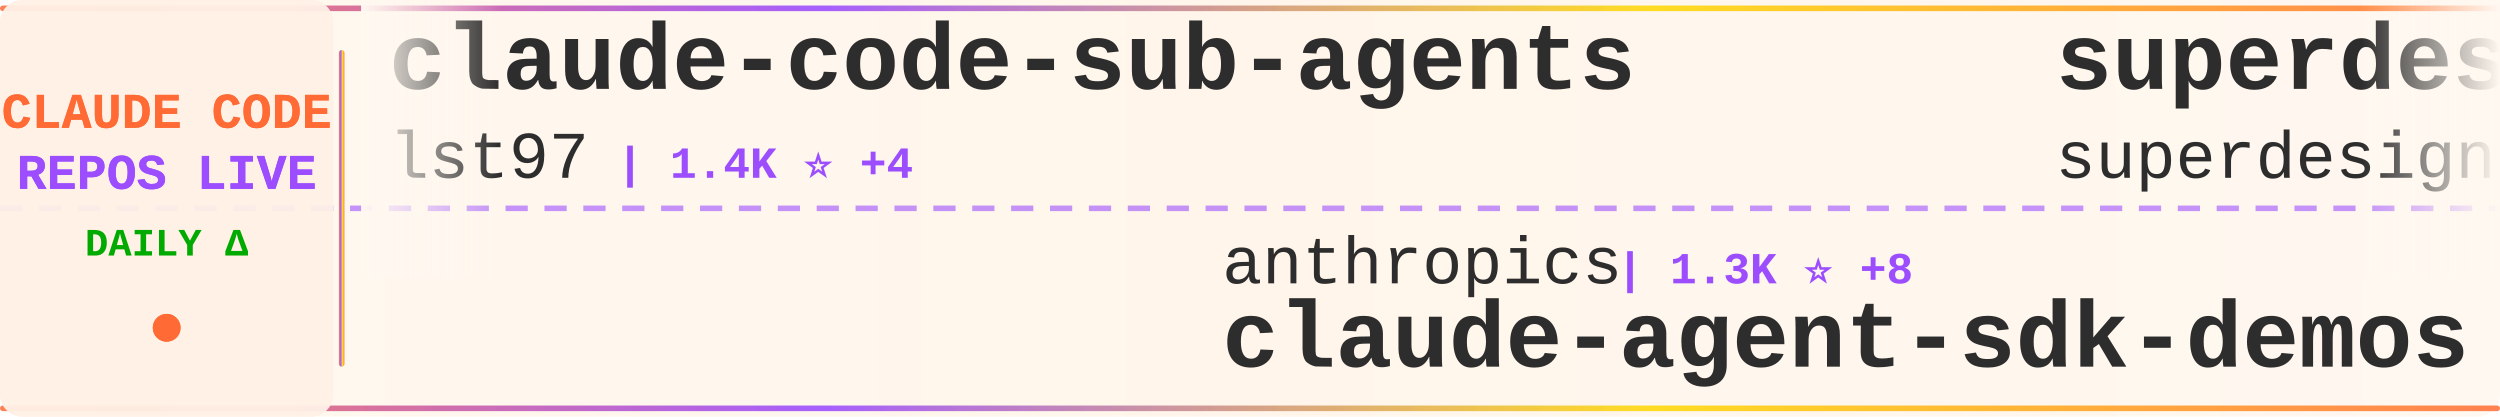
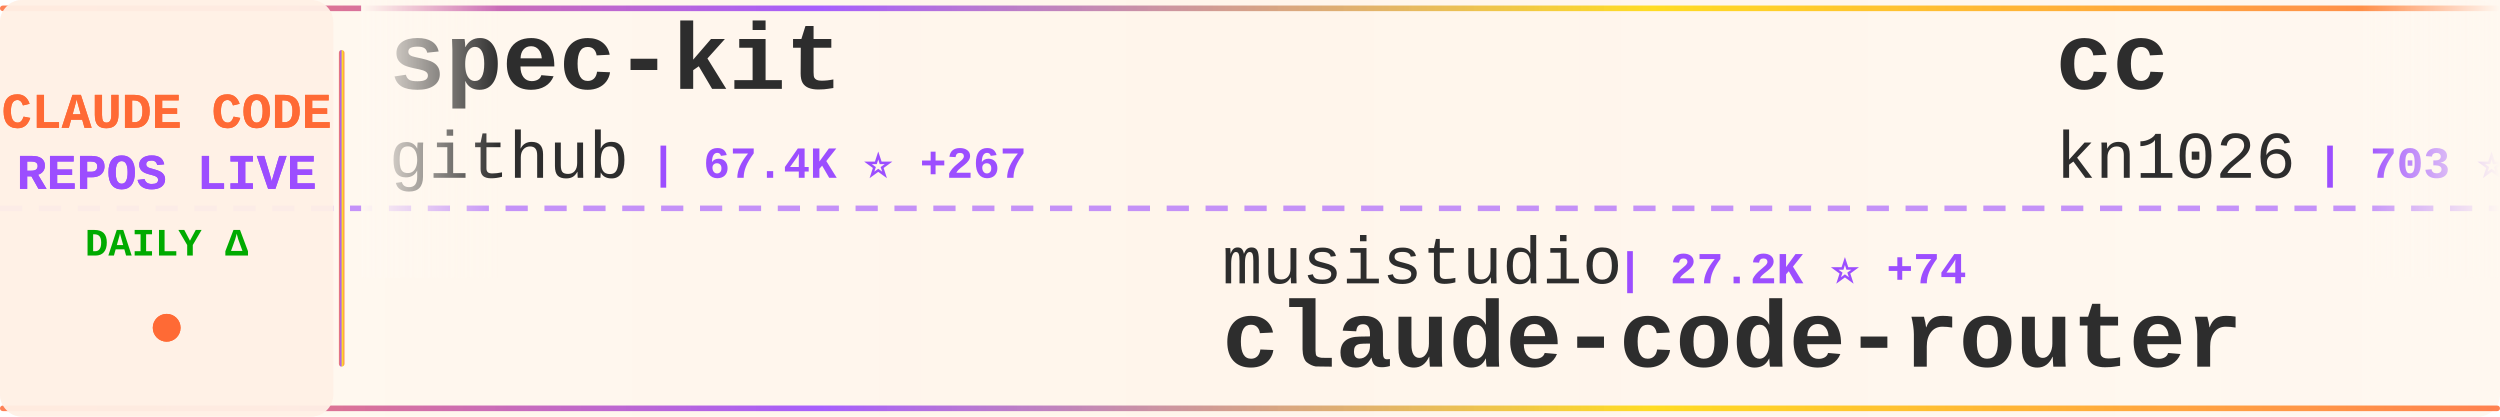
<svg xmlns="http://www.w3.org/2000/svg" width="900" height="150">
  <defs>
    <linearGradient id="tickerBg" x1="0%" y1="0%" x2="100%" y2="0%">
      <stop offset="0%" style="stop-color:#fff8f0;stop-opacity:0.98" />
      <stop offset="50%" style="stop-color:#fff5eb;stop-opacity:1" />
      <stop offset="100%" style="stop-color:#fff8f0;stop-opacity:0.98" />
    </linearGradient>
    <linearGradient id="borderGrad" x1="0%" y1="0%" x2="100%" y2="0%">
      <stop offset="0%" style="stop-color:#FF6B35;stop-opacity:0.85">
        <animate attributeName="stop-opacity" values="0.85;1;0.85" dur="2s" repeatCount="indefinite" />
      </stop>
      <stop offset="33%" style="stop-color:#9C4EFF;stop-opacity:0.9">
        <animate attributeName="stop-opacity" values="0.9;1;0.9" dur="2.2s" repeatCount="indefinite" />
      </stop>
      <stop offset="66%" style="stop-color:#FFD700;stop-opacity:0.85">
        <animate attributeName="stop-opacity" values="0.85;1;0.85" dur="1.8s" repeatCount="indefinite" />
      </stop>
      <stop offset="100%" style="stop-color:#FF6B35;stop-opacity:0.85">
        <animate attributeName="stop-opacity" values="0.85;1;0.85" dur="2s" repeatCount="indefinite" />
      </stop>
    </linearGradient>
    <filter id="textGlow">
      <feGaussianBlur stdDeviation="0.15" result="coloredBlur" />
      <feMerge>
        <feMergeNode in="coloredBlur" />
        <feMergeNode in="SourceGraphic" />
      </feMerge>
    </filter>
    <filter id="metricGlow">
      <feGaussianBlur stdDeviation="0.2" result="coloredBlur" />
      <feMerge>
        <feMergeNode in="coloredBlur" />
        <feMergeNode in="SourceGraphic" />
      </feMerge>
    </filter>
    <linearGradient id="leftFade" x1="0%" y1="0%" x2="100%" y2="0%">
      <stop offset="0%" style="stop-color:#fff8f0;stop-opacity:1" />
      <stop offset="100%" style="stop-color:#fff8f0;stop-opacity:0" />
    </linearGradient>
    <linearGradient id="rightFade" x1="0%" y1="0%" x2="100%" y2="0%">
      <stop offset="0%" style="stop-color:#fff8f0;stop-opacity:0" />
      <stop offset="100%" style="stop-color:#fff8f0;stop-opacity:1" />
    </linearGradient>
  </defs>
  <rect width="900" height="150" fill="url(#tickerBg)" rx="8" />
  <rect x="0" y="2" width="900" height="2" fill="url(#borderGrad)" rx="1" />
  <rect x="0" y="146" width="900" height="2" fill="url(#borderGrad)" rx="1" />
  <line x1="0" y1="75" x2="900" y2="75" stroke="#9C4EFF" stroke-width="2" stroke-dasharray="8 6" opacity="0.6" />
  <rect x="0" y="0" width="120" height="150" fill="#fff0e6" opacity="0.95" rx="8" />
  <text x="60" y="46" font-family="'Courier New', monospace" font-size="18" font-weight="bold" fill="#FF6B35" text-anchor="middle" filter="url(#textGlow)">
    CLAUDE CODE
  </text>
  <text x="60" y="68" font-family="'Courier New', monospace" font-size="18" font-weight="bold" fill="#9C4EFF" text-anchor="middle" filter="url(#textGlow)">
    REPOS LIVE
  </text>
  <text x="60" y="92" font-family="'Courier New', monospace" font-size="14" font-weight="bold" fill="#00aa00" text-anchor="middle">
    DAILY Δ
  </text>
  <circle cx="60" cy="118" r="5" fill="#FF6B35" filter="url(#metricGlow)">
    <animate attributeName="r" values="4;6;4" dur="1.5s" repeatCount="indefinite" />
    <animate attributeName="opacity" values="0.6;1;0.6" dur="1.5s" repeatCount="indefinite" />
  </circle>
  <rect x="122" y="18" width="2" height="114" fill="url(#borderGrad)" rx="1" />
  <clipPath id="tickerClip">
    <rect x="130" y="0" width="770" height="150" />
  </clipPath>
  <g clip-path="url(#tickerClip)">
    <g id="tickerItems">
      <animateTransform attributeName="transform" attributeType="XML" type="translate" from="0 0" to="-3000 0" dur="54s" repeatCount="indefinite" />
      <g transform="translate(0, 0)">
-         <text x="140" y="32" font-family="'Courier New', monospace" font-size="34" font-weight="bold" fill="#2d2d2d">claude-code-sub-agents</text>
-         <text x="140" y="64" font-family="'Courier New', monospace" font-size="24" font-weight="normal" fill="#2d2d2d" opacity="1.0">lst97</text>
-         <text x="222" y="64" font-family="'Courier New', monospace" font-size="16" font-weight="bold" fill="#9C4EFF"> | 1.4K ⭐ +4</text>
+         <text x="140" y="32" font-family="'Courier New', monospace" font-size="34" font-weight="bold" fill="#2d2d2d">spec-kit</text>
+         <text x="140" y="64" font-family="'Courier New', monospace" font-size="24" font-weight="normal" fill="#2d2d2d" opacity="1.0">github</text>
+         <text x="234" y="64" font-family="'Courier New', monospace" font-size="16" font-weight="bold" fill="#9C4EFF"> | 67.4K ⭐ +267</text>
      </g>
      <g transform="translate(300, 0)">
-         <text x="140" y="102" font-family="'Courier New', monospace" font-size="24" font-weight="normal" fill="#2d2d2d" opacity="1.0">anthropics</text>
-         <text x="282" y="102" font-family="'Courier New', monospace" font-size="16" font-weight="bold" fill="#9C4EFF"> | 1.3K ⭐ +8</text>
-         <text x="140" y="132" font-family="'Courier New', monospace" font-size="34" font-weight="bold" fill="#2d2d2d">claude-agent-sdk-demos</text>
+         <text x="140" y="102" font-family="'Courier New', monospace" font-size="24" font-weight="normal" fill="#2d2d2d" opacity="1.0">musistudio</text>
+         <text x="282" y="102" font-family="'Courier New', monospace" font-size="16" font-weight="bold" fill="#9C4EFF"> | 27.2K ⭐ +74</text>
+         <text x="140" y="132" font-family="'Courier New', monospace" font-size="34" font-weight="bold" fill="#2d2d2d">claude-code-router</text>
      </g>
      <g transform="translate(600, 0)">
-         <text x="140" y="32" font-family="'Courier New', monospace" font-size="34" font-weight="bold" fill="#2d2d2d">superdesign</text>
-         <text x="140" y="64" font-family="'Courier New', monospace" font-size="24" font-weight="normal" fill="#2d2d2d" opacity="1.0">superdesigndev</text>
-         <text x="330" y="64" font-family="'Courier New', monospace" font-size="16" font-weight="bold" fill="#9C4EFF"> | 5.9K ⭐ +27</text>
+         <text x="140" y="32" font-family="'Courier New', monospace" font-size="34" font-weight="bold" fill="#2d2d2d">cc</text>
+         <text x="140" y="64" font-family="'Courier New', monospace" font-size="24" font-weight="normal" fill="#2d2d2d" opacity="1.0">kn1026</text>
+         <text x="234" y="64" font-family="'Courier New', monospace" font-size="16" font-weight="bold" fill="#9C4EFF"> | 703 ⭐</text>
      </g>
      <g transform="translate(900, 0)">
-         <text x="140" y="102" font-family="'Courier New', monospace" font-size="24" font-weight="normal" fill="#2d2d2d" opacity="1.0">bfly123</text>
-         <text x="246" y="102" font-family="'Courier New', monospace" font-size="16" font-weight="bold" fill="#9C4EFF"> | 1.0K ⭐ +12</text>
-         <text x="140" y="132" font-family="'Courier New', monospace" font-size="34" font-weight="bold" fill="#2d2d2d">claude_code_bridge</text>
+         <text x="140" y="102" font-family="'Courier New', monospace" font-size="24" font-weight="normal" fill="#2d2d2d" opacity="1.0">superdesigndev</text>
+         <text x="330" y="102" font-family="'Courier New', monospace" font-size="16" font-weight="bold" fill="#9C4EFF"> | 5.9K ⭐ +22</text>
+         <text x="140" y="132" font-family="'Courier New', monospace" font-size="34" font-weight="bold" fill="#2d2d2d">superdesign</text>
      </g>
      <g transform="translate(1200, 0)">
-         <text x="140" y="32" font-family="'Courier New', monospace" font-size="34" font-weight="bold" fill="#2d2d2d">claude-code-tresor</text>
-         <text x="140" y="64" font-family="'Courier New', monospace" font-size="24" font-weight="normal" fill="#2d2d2d" opacity="1.0">alirezarezvani</text>
-         <text x="330" y="64" font-family="'Courier New', monospace" font-size="16" font-weight="bold" fill="#9C4EFF"> | 494 ⭐ +2</text>
+         <text x="140" y="32" font-family="'Courier New', monospace" font-size="34" font-weight="bold" fill="#2d2d2d">claude-code-chat</text>
+         <text x="140" y="64" font-family="'Courier New', monospace" font-size="24" font-weight="normal" fill="#2d2d2d" opacity="1.0">andrepimenta</text>
+         <text x="306" y="64" font-family="'Courier New', monospace" font-size="16" font-weight="bold" fill="#9C4EFF"> | 986 ⭐</text>
      </g>
      <g transform="translate(1500, 0)">
-         <text x="140" y="102" font-family="'Courier New', monospace" font-size="24" font-weight="normal" fill="#2d2d2d" opacity="1.0">EnzeD</text>
-         <text x="222" y="102" font-family="'Courier New', monospace" font-size="16" font-weight="bold" fill="#9C4EFF"> | 3.9K ⭐ +7</text>
-         <text x="140" y="132" font-family="'Courier New', monospace" font-size="34" font-weight="bold" fill="#2d2d2d">vibe-coding</text>
+         <text x="140" y="102" font-family="'Courier New', monospace" font-size="24" font-weight="normal" fill="#2d2d2d" opacity="1.0">alirezarezvani</text>
+         <text x="330" y="102" font-family="'Courier New', monospace" font-size="16" font-weight="bold" fill="#9C4EFF"> | 458 ⭐ +2</text>
+         <text x="140" y="132" font-family="'Courier New', monospace" font-size="34" font-weight="bold" fill="#2d2d2d">claude-code-skill-factor...</text>
      </g>
      <g transform="translate(1800, 0)">
-         <text x="140" y="32" font-family="'Courier New', monospace" font-size="34" font-weight="bold" fill="#2d2d2d">claude-code-webui</text>
-         <text x="140" y="64" font-family="'Courier New', monospace" font-size="24" font-weight="normal" fill="#2d2d2d" opacity="1.0">sugyan</text>
-         <text x="234" y="64" font-family="'Courier New', monospace" font-size="16" font-weight="bold" fill="#9C4EFF"> | 886 ⭐ +3</text>
+         <text x="140" y="32" font-family="'Courier New', monospace" font-size="34" font-weight="bold" fill="#2d2d2d">claude-code</text>
+         <text x="140" y="64" font-family="'Courier New', monospace" font-size="24" font-weight="normal" fill="#2d2d2d" opacity="1.0">laravel</text>
+         <text x="246" y="64" font-family="'Courier New', monospace" font-size="16" font-weight="bold" fill="#9C4EFF"> | 475 ⭐ +2</text>
      </g>
      <g transform="translate(2100, 0)">
-         <text x="140" y="102" font-family="'Courier New', monospace" font-size="24" font-weight="normal" fill="#2d2d2d" opacity="1.0">EveryInc</text>
-         <text x="258" y="102" font-family="'Courier New', monospace" font-size="16" font-weight="bold" fill="#9C4EFF"> | 7.1K ⭐ +75</text>
-         <text x="140" y="132" font-family="'Courier New', monospace" font-size="34" font-weight="bold" fill="#2d2d2d">compound-engineering-plu...</text>
+         <text x="140" y="102" font-family="'Courier New', monospace" font-size="24" font-weight="normal" fill="#2d2d2d" opacity="1.0">Yuyz0112</text>
+         <text x="258" y="102" font-family="'Courier New', monospace" font-size="16" font-weight="bold" fill="#9C4EFF"> | 2.1K ⭐ +7</text>
+         <text x="140" y="132" font-family="'Courier New', monospace" font-size="34" font-weight="bold" fill="#2d2d2d">claude-code-reverse</text>
      </g>
      <g transform="translate(2400, 0)">
-         <text x="140" y="32" font-family="'Courier New', monospace" font-size="34" font-weight="bold" fill="#2d2d2d">claude-code-reverse</text>
-         <text x="140" y="64" font-family="'Courier New', monospace" font-size="24" font-weight="normal" fill="#2d2d2d" opacity="1.0">Yuyz0112</text>
-         <text x="258" y="64" font-family="'Courier New', monospace" font-size="16" font-weight="bold" fill="#9C4EFF"> | 2.1K ⭐ +6</text>
+         <text x="140" y="32" font-family="'Courier New', monospace" font-size="34" font-weight="bold" fill="#2d2d2d">antigravity-awesome-skil...</text>
+         <text x="140" y="64" font-family="'Courier New', monospace" font-size="24" font-weight="normal" fill="#2d2d2d" opacity="1.0">sickn33</text>
+         <text x="246" y="64" font-family="'Courier New', monospace" font-size="16" font-weight="bold" fill="#9C4EFF"> | 7.0K ⭐ +445</text>
      </g>
      <g transform="translate(2700, 0)">
-         <text x="140" y="102" font-family="'Courier New', monospace" font-size="24" font-weight="normal" fill="#2d2d2d" opacity="1.0">wasabeef</text>
-         <text x="258" y="102" font-family="'Courier New', monospace" font-size="16" font-weight="bold" fill="#9C4EFF"> | 993 ⭐</text>
-         <text x="140" y="132" font-family="'Courier New', monospace" font-size="34" font-weight="bold" fill="#2d2d2d">claude-code-cookbook</text>
+         <text x="140" y="102" font-family="'Courier New', monospace" font-size="24" font-weight="normal" fill="#2d2d2d" opacity="1.0">opactorai</text>
+         <text x="270" y="102" font-family="'Courier New', monospace" font-size="16" font-weight="bold" fill="#9C4EFF"> | 3.7K ⭐ +1</text>
+         <text x="140" y="132" font-family="'Courier New', monospace" font-size="34" font-weight="bold" fill="#2d2d2d">Claudable</text>
      </g>
      <g transform="translate(3000, 0)">
-         <text x="140" y="32" font-family="'Courier New', monospace" font-size="34" font-weight="bold" fill="#2d2d2d">claude-code-sub-agents</text>
-         <text x="140" y="64" font-family="'Courier New', monospace" font-size="24" font-weight="normal" fill="#2d2d2d" opacity="1.0">lst97</text>
-         <text x="222" y="64" font-family="'Courier New', monospace" font-size="16" font-weight="bold" fill="#9C4EFF"> | 1.4K ⭐ +4</text>
+         <text x="140" y="32" font-family="'Courier New', monospace" font-size="34" font-weight="bold" fill="#2d2d2d">spec-kit</text>
+         <text x="140" y="64" font-family="'Courier New', monospace" font-size="24" font-weight="normal" fill="#2d2d2d" opacity="1.0">github</text>
+         <text x="234" y="64" font-family="'Courier New', monospace" font-size="16" font-weight="bold" fill="#9C4EFF"> | 67.4K ⭐ +267</text>
      </g>
      <g transform="translate(3300, 0)">
-         <text x="140" y="102" font-family="'Courier New', monospace" font-size="24" font-weight="normal" fill="#2d2d2d" opacity="1.0">anthropics</text>
-         <text x="282" y="102" font-family="'Courier New', monospace" font-size="16" font-weight="bold" fill="#9C4EFF"> | 1.3K ⭐ +8</text>
-         <text x="140" y="132" font-family="'Courier New', monospace" font-size="34" font-weight="bold" fill="#2d2d2d">claude-agent-sdk-demos</text>
+         <text x="140" y="102" font-family="'Courier New', monospace" font-size="24" font-weight="normal" fill="#2d2d2d" opacity="1.0">musistudio</text>
+         <text x="282" y="102" font-family="'Courier New', monospace" font-size="16" font-weight="bold" fill="#9C4EFF"> | 27.2K ⭐ +74</text>
+         <text x="140" y="132" font-family="'Courier New', monospace" font-size="34" font-weight="bold" fill="#2d2d2d">claude-code-router</text>
      </g>
      <g transform="translate(3600, 0)">
-         <text x="140" y="32" font-family="'Courier New', monospace" font-size="34" font-weight="bold" fill="#2d2d2d">superdesign</text>
-         <text x="140" y="64" font-family="'Courier New', monospace" font-size="24" font-weight="normal" fill="#2d2d2d" opacity="1.0">superdesigndev</text>
-         <text x="330" y="64" font-family="'Courier New', monospace" font-size="16" font-weight="bold" fill="#9C4EFF"> | 5.9K ⭐ +27</text>
+         <text x="140" y="32" font-family="'Courier New', monospace" font-size="34" font-weight="bold" fill="#2d2d2d">cc</text>
+         <text x="140" y="64" font-family="'Courier New', monospace" font-size="24" font-weight="normal" fill="#2d2d2d" opacity="1.0">kn1026</text>
+         <text x="234" y="64" font-family="'Courier New', monospace" font-size="16" font-weight="bold" fill="#9C4EFF"> | 703 ⭐</text>
      </g>
      <g transform="translate(3900, 0)">
-         <text x="140" y="102" font-family="'Courier New', monospace" font-size="24" font-weight="normal" fill="#2d2d2d" opacity="1.0">bfly123</text>
-         <text x="246" y="102" font-family="'Courier New', monospace" font-size="16" font-weight="bold" fill="#9C4EFF"> | 1.0K ⭐ +12</text>
-         <text x="140" y="132" font-family="'Courier New', monospace" font-size="34" font-weight="bold" fill="#2d2d2d">claude_code_bridge</text>
+         <text x="140" y="102" font-family="'Courier New', monospace" font-size="24" font-weight="normal" fill="#2d2d2d" opacity="1.0">superdesigndev</text>
+         <text x="330" y="102" font-family="'Courier New', monospace" font-size="16" font-weight="bold" fill="#9C4EFF"> | 5.9K ⭐ +22</text>
+         <text x="140" y="132" font-family="'Courier New', monospace" font-size="34" font-weight="bold" fill="#2d2d2d">superdesign</text>
      </g>
    </g>
  </g>
  <rect x="130" y="0" width="50" height="100" fill="url(#leftFade)" />
  <rect x="850" y="0" width="50" height="100" fill="url(#rightFade)" />
</svg>
